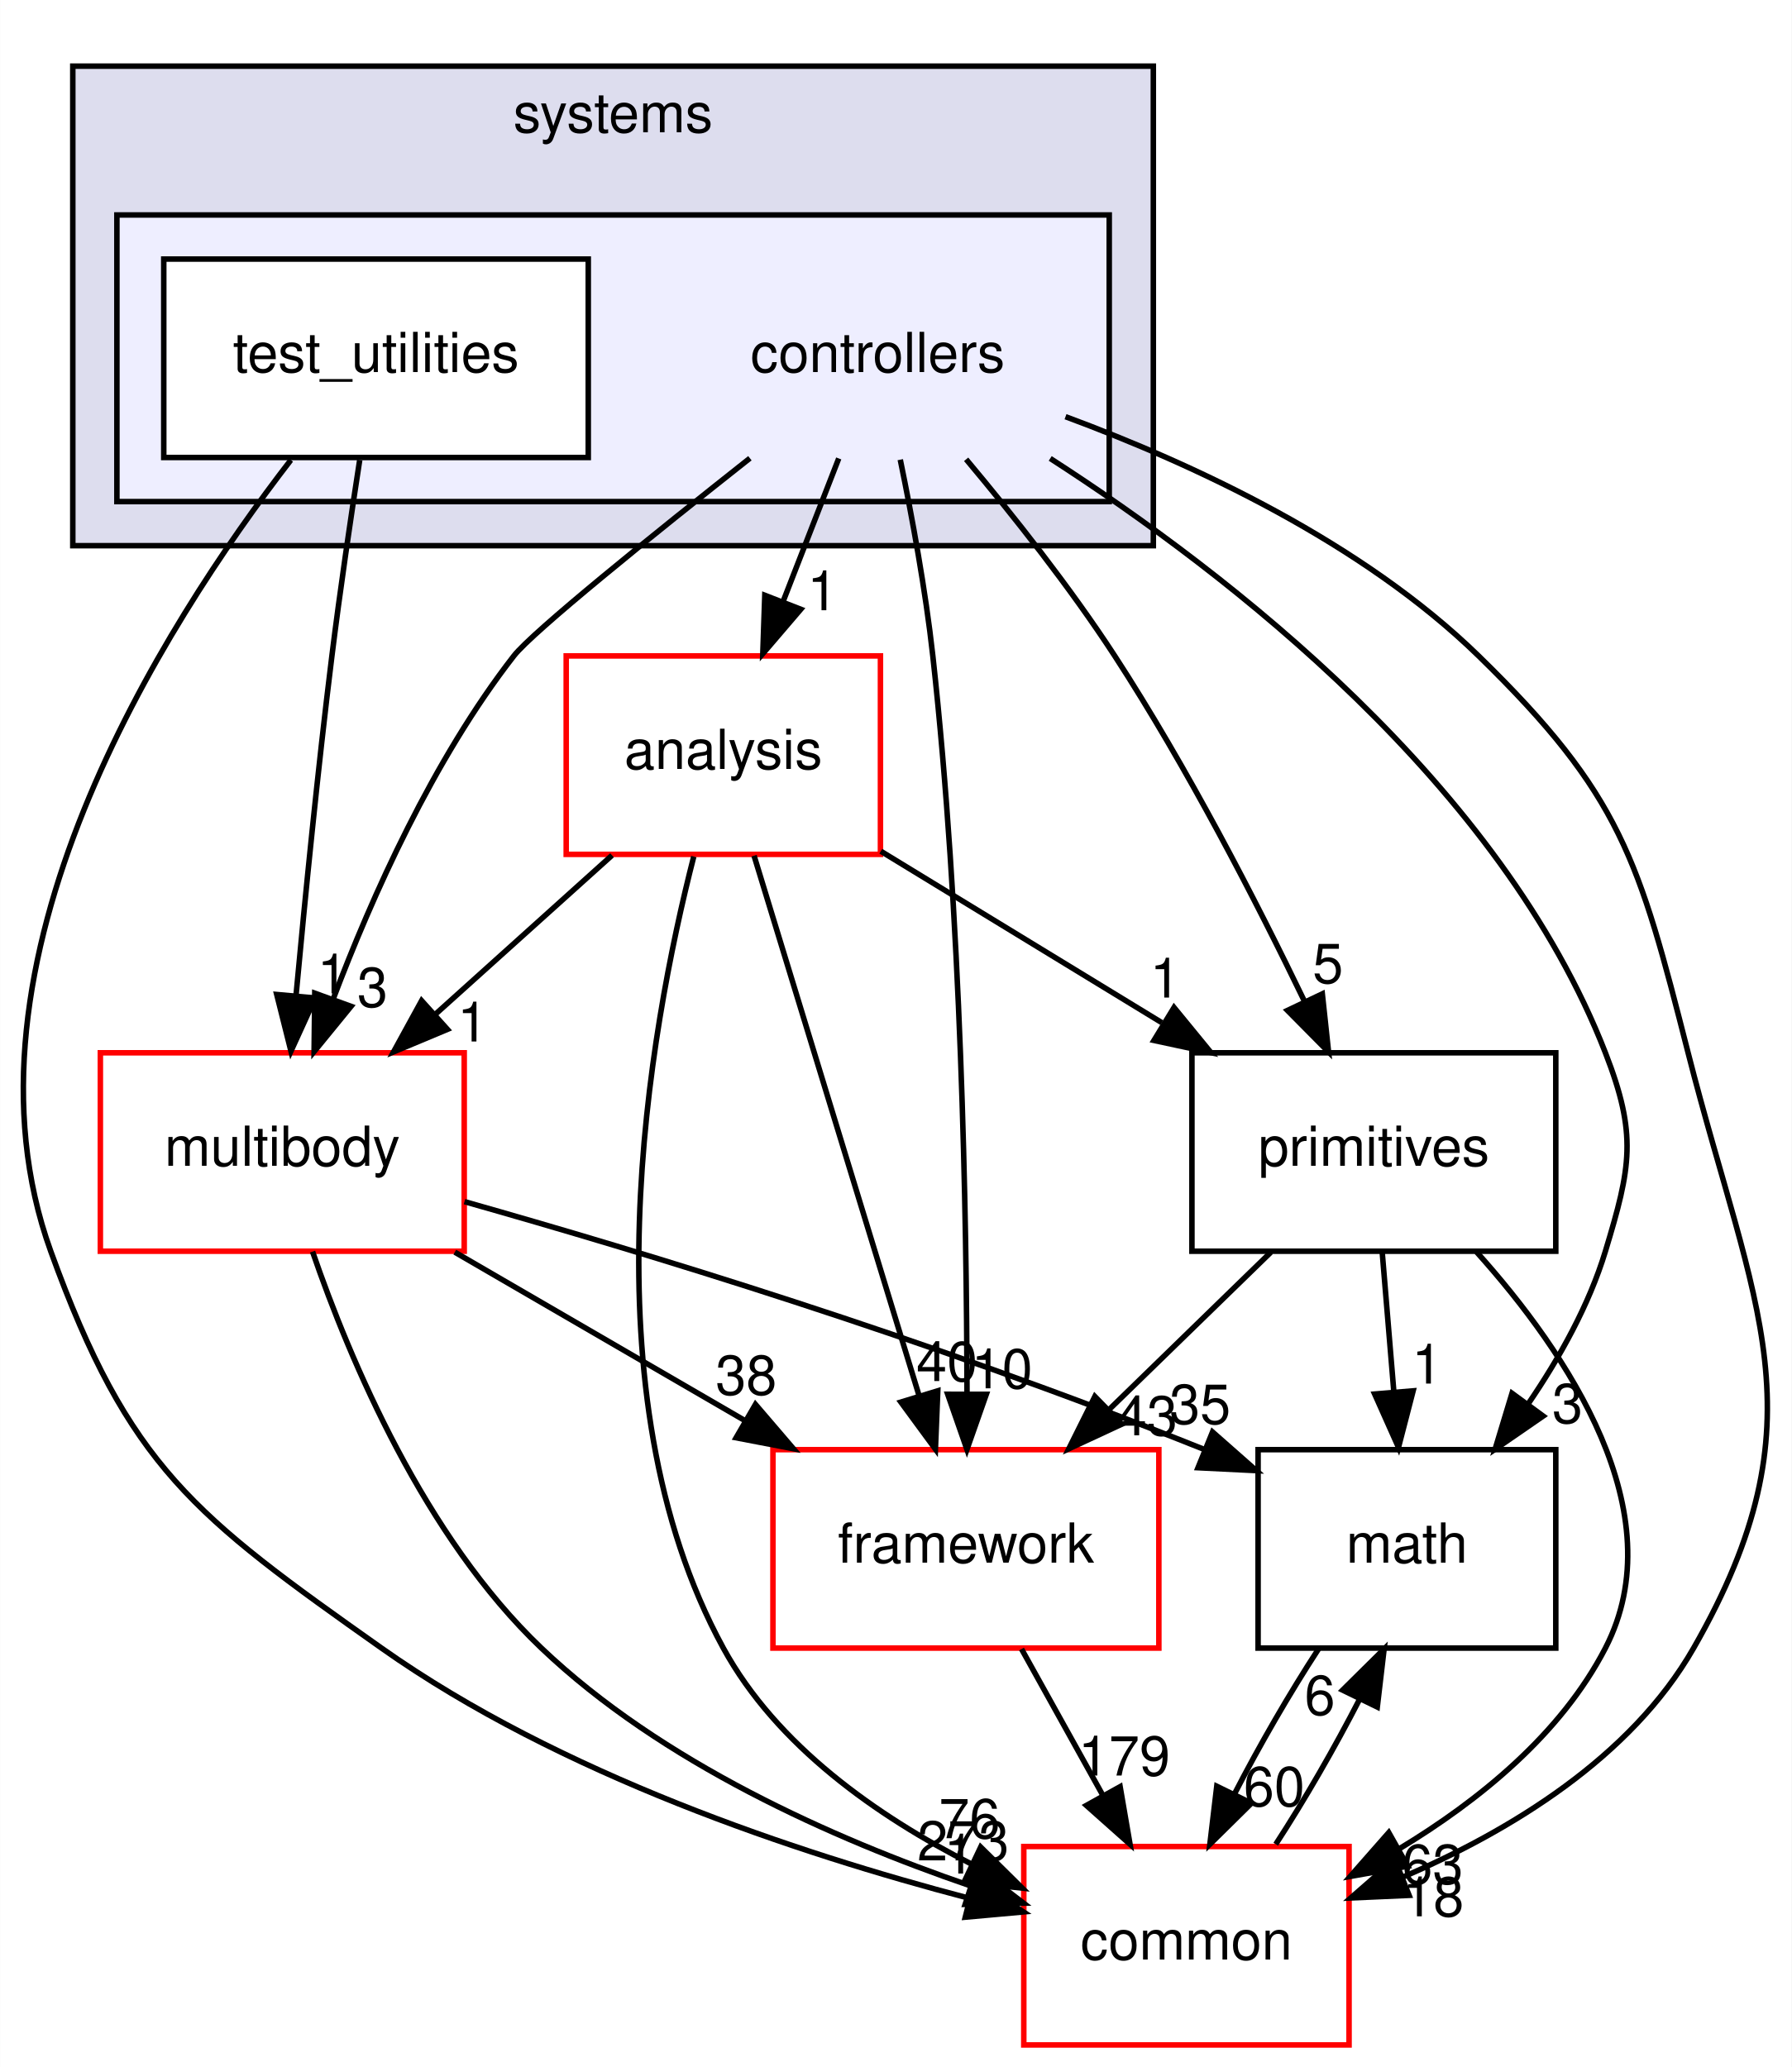
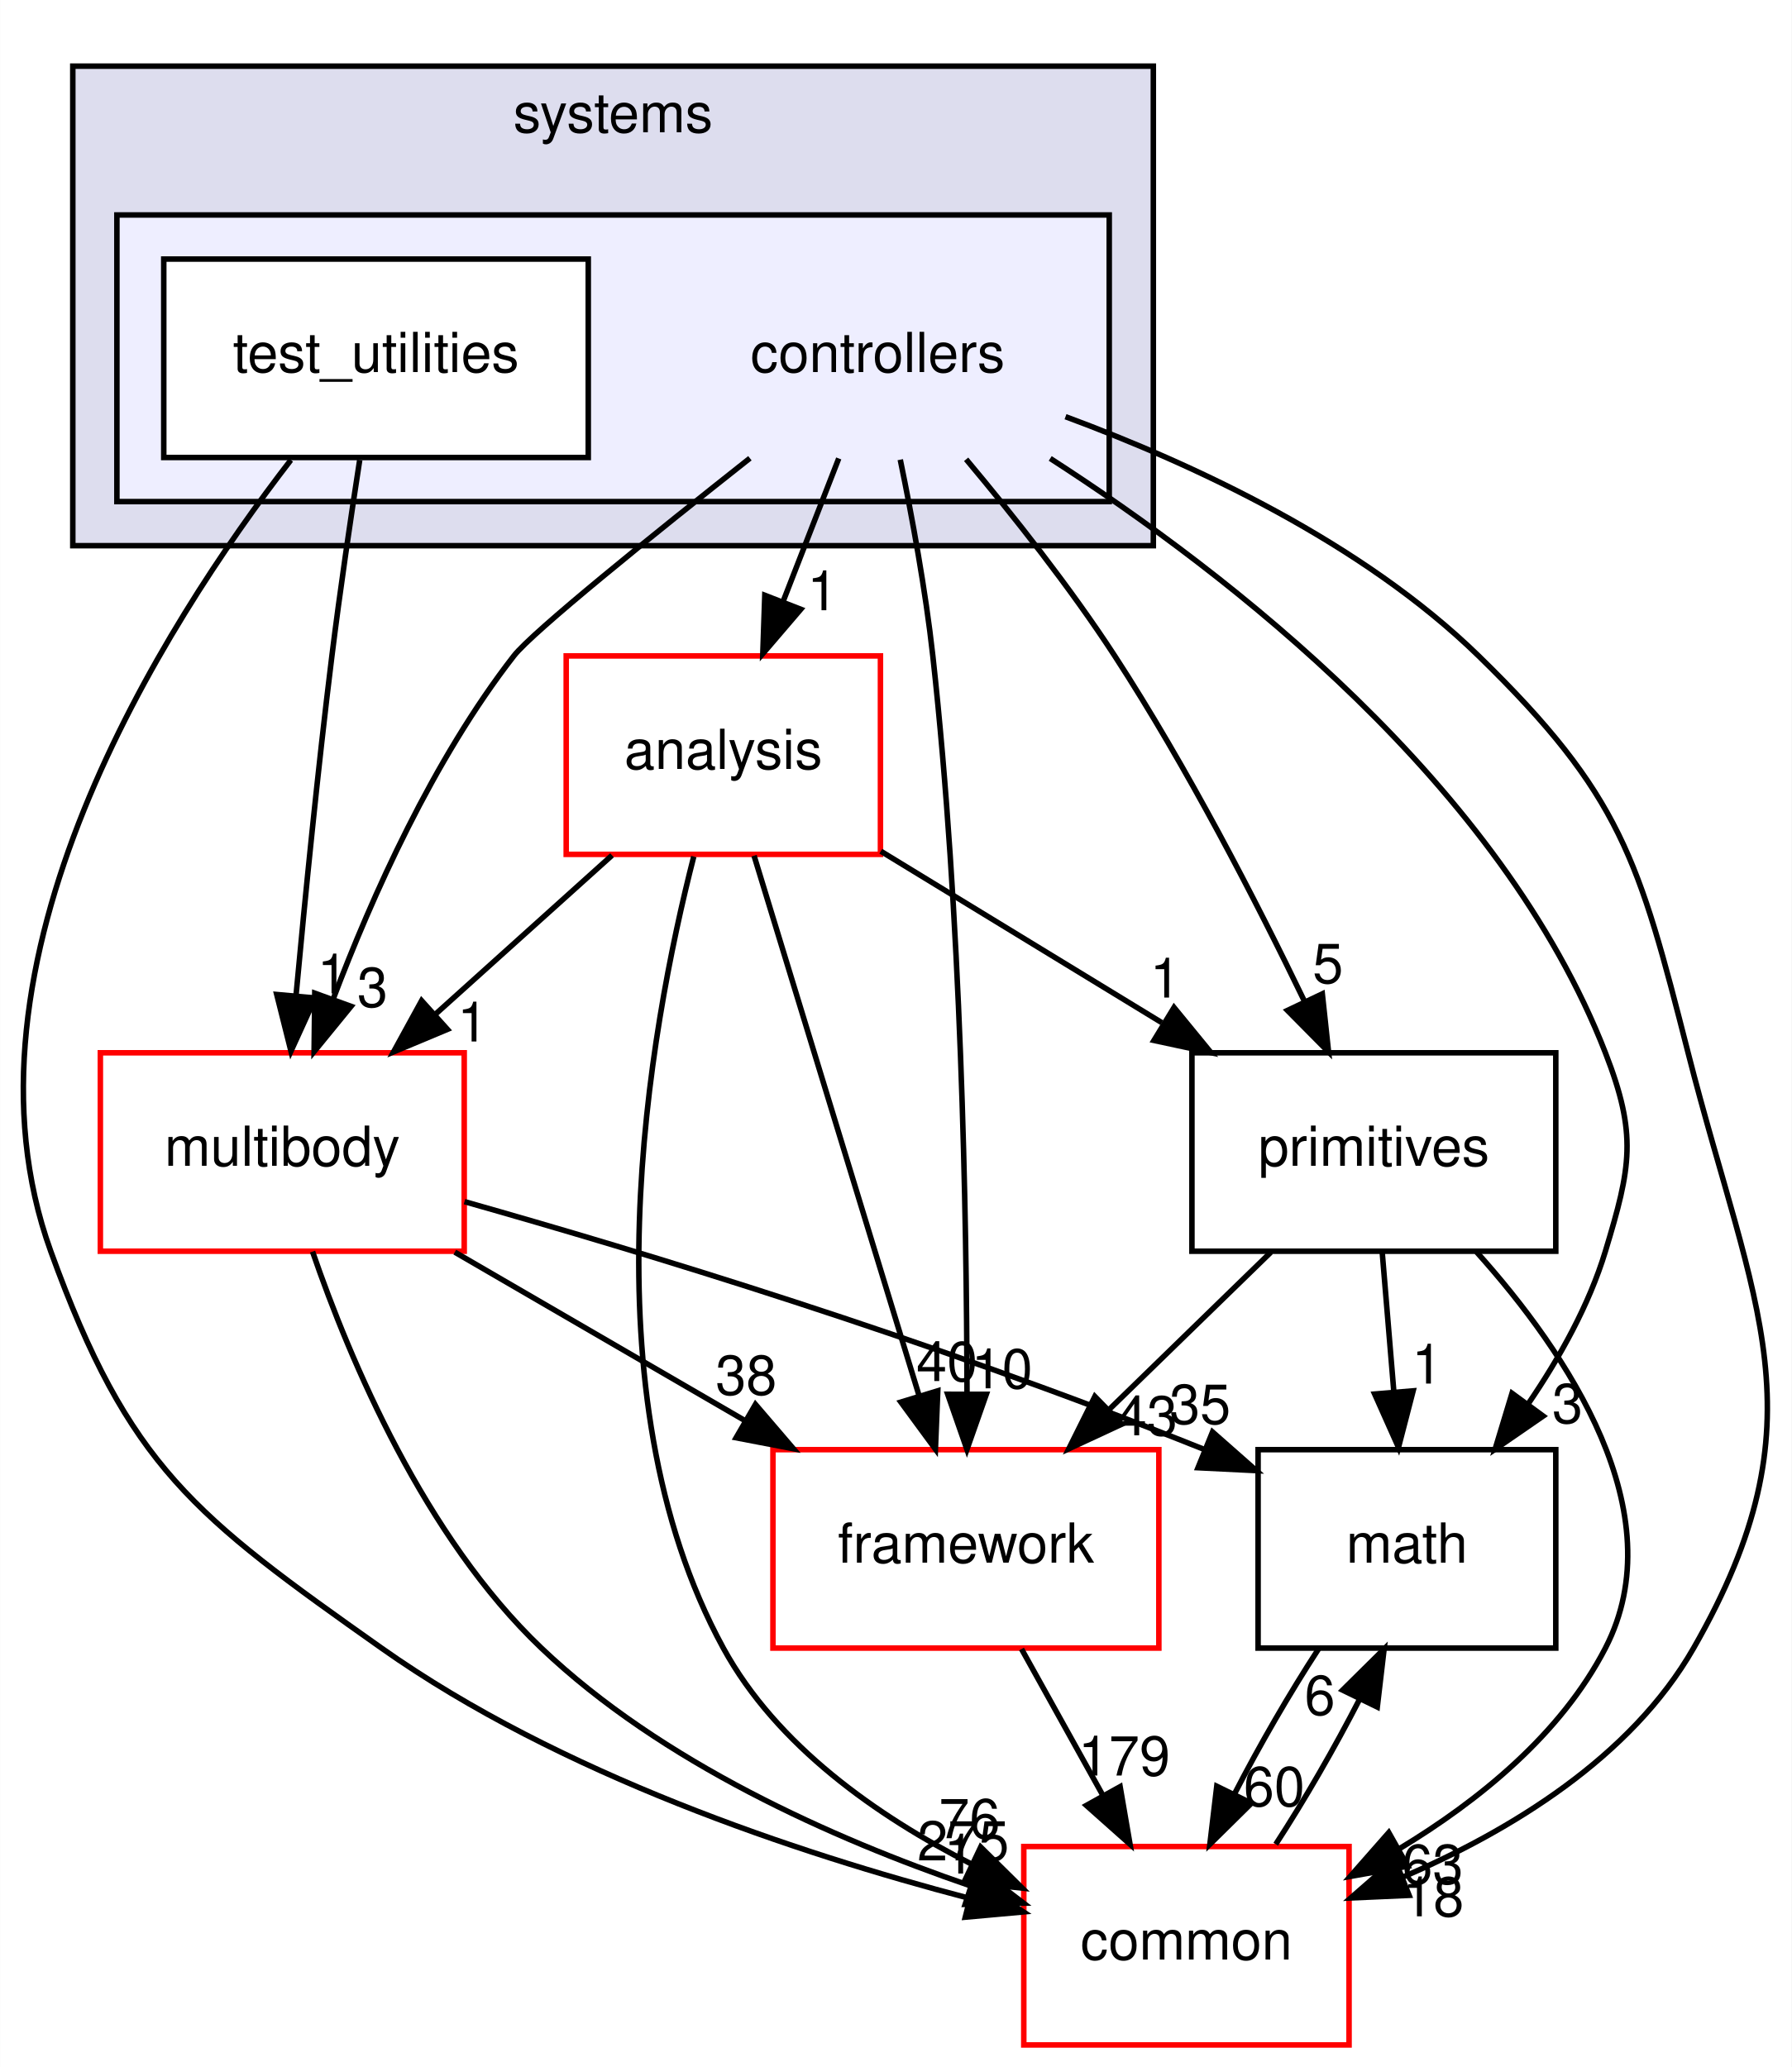
<svg xmlns="http://www.w3.org/2000/svg" xmlns:xlink="http://www.w3.org/1999/xlink" width="325pt" height="375pt" viewBox="0.00 0.00 324.95 375.00">
  <g id="graph0" class="graph" transform="scale(1 1) rotate(0) translate(4 371)">
    <polygon fill="#ffffff" stroke="transparent" points="-4,4 -4,-371 320.947,-371 320.947,4 -4,4" />
    <g id="clust1" class="cluster">
      <g id="a_clust1">
        <a xlink:href="dir_b7a0e33b407baa23d8a077e33033c988.html" target="_top" xlink:title="systems">
          <polygon fill="#ddddee" stroke="#000000" points="9.179,-272 9.179,-359 205.179,-359 205.179,-272 9.179,-272" />
          <text text-anchor="middle" x="107.179" y="-347" font-family="Helvetica,sans-Serif" font-size="10.00" fill="#000000">systems</text>
        </a>
      </g>
    </g>
    <g id="clust2" class="cluster">
      <g id="a_clust2">
        <a xlink:href="dir_2f3b38a11a8c8b47ab034de75b118c79.html" target="_top">
          <polygon fill="#eeeeff" stroke="#000000" points="17.179,-280 17.179,-332 197.179,-332 197.179,-280 17.179,-280" />
        </a>
      </g>
    </g>
    <g id="node1" class="node">
      <text text-anchor="middle" x="155.179" y="-303.5" font-family="Helvetica,sans-Serif" font-size="10.00" fill="#000000">controllers</text>
    </g>
    <g id="node3" class="node">
      <g id="a_node3">
        <a xlink:href="dir_9f920ef99dcb5f2ba14ba6c3f54b363c.html" target="_top" xlink:title="analysis">
          <polygon fill="#ffffff" stroke="#ff0000" points="155.679,-252 98.679,-252 98.679,-216 155.679,-216 155.679,-252" />
          <text text-anchor="middle" x="127.179" y="-231.5" font-family="Helvetica,sans-Serif" font-size="10.00" fill="#000000">analysis</text>
        </a>
      </g>
    </g>
    <g id="edge14" class="edge">
      <path fill="none" stroke="#000000" d="M148.113,-287.831C145.053,-279.962 141.401,-270.571 138.011,-261.853" />
      <polygon fill="#000000" stroke="#000000" points="141.226,-260.465 134.34,-252.413 134.702,-263.002 141.226,-260.465" />
      <g id="a_edge14-headlabel">
        <a xlink:href="dir_000082_000080.html" target="_top" xlink:title="1">
          <text text-anchor="middle" x="145.175" y="-260.286" font-family="Helvetica,sans-Serif" font-size="10.00" fill="#000000">1</text>
        </a>
      </g>
    </g>
    <g id="node4" class="node">
      <g id="a_node4">
        <a xlink:href="dir_39b8b3c6654246a9c12332c930bc7d3f.html" target="_top" xlink:title="multibody">
          <polygon fill="#ffffff" stroke="#ff0000" points="80.179,-180 14.179,-180 14.179,-144 80.179,-144 80.179,-180" />
          <text text-anchor="middle" x="47.179" y="-159.5" font-family="Helvetica,sans-Serif" font-size="10.00" fill="#000000">multibody</text>
        </a>
      </g>
    </g>
    <g id="edge15" class="edge">
      <path fill="none" stroke="#000000" d="M132.001,-287.867C114.367,-273.933 92.564,-256.354 89.179,-252 74.556,-233.192 63.483,-208.469 56.388,-189.695" />
      <polygon fill="#000000" stroke="#000000" points="59.651,-188.425 52.95,-180.218 53.07,-190.812 59.651,-188.425" />
      <g id="a_edge15-headlabel">
        <a xlink:href="dir_000082_000053.html" target="_top" xlink:title="3">
          <text text-anchor="middle" x="63.545" y="-188.336" font-family="Helvetica,sans-Serif" font-size="10.00" fill="#000000">3</text>
        </a>
      </g>
    </g>
    <g id="node5" class="node">
      <g id="a_node5">
        <a xlink:href="dir_fc0178d6978c9fa2cad6ef3e048a60a7.html" target="_top" xlink:title="math">
          <polygon fill="none" stroke="#000000" points="278.179,-108 224.179,-108 224.179,-72 278.179,-72 278.179,-108" />
          <text text-anchor="middle" x="251.179" y="-87.5" font-family="Helvetica,sans-Serif" font-size="10.00" fill="#000000">math</text>
        </a>
      </g>
    </g>
    <g id="edge16" class="edge">
      <path fill="none" stroke="#000000" d="M186.473,-287.831C219.17,-266.746 268.286,-228.57 287.179,-180 292.979,-165.088 291.816,-159.314 287.179,-144 284.223,-134.236 278.854,-124.623 273.149,-116.276" />
      <polygon fill="#000000" stroke="#000000" points="275.892,-114.097 267.17,-108.083 270.238,-118.224 275.892,-114.097" />
      <g id="a_edge16-headlabel">
        <a xlink:href="dir_000082_000007.html" target="_top" xlink:title="3">
          <text text-anchor="middle" x="280.304" y="-112.827" font-family="Helvetica,sans-Serif" font-size="10.00" fill="#000000">3</text>
        </a>
      </g>
    </g>
    <g id="node6" class="node">
      <g id="a_node6">
        <a xlink:href="dir_2186f45272e5c29e3ac18ec762ab7501.html" target="_top" xlink:title="framework">
          <polygon fill="#ffffff" stroke="#ff0000" points="206.179,-108 136.179,-108 136.179,-72 206.179,-72 206.179,-108" />
          <text text-anchor="middle" x="171.179" y="-87.5" font-family="Helvetica,sans-Serif" font-size="10.00" fill="#000000">framework</text>
        </a>
      </g>
    </g>
    <g id="edge17" class="edge">
      <path fill="none" stroke="#000000" d="M159.275,-287.605C161.416,-277.209 163.859,-263.941 165.179,-252 170.345,-205.253 171.323,-150.506 171.38,-118.123" />
      <polygon fill="#000000" stroke="#000000" points="174.88,-118.038 171.368,-108.042 167.88,-118.046 174.88,-118.038" />
      <g id="a_edge17-headlabel">
        <a xlink:href="dir_000082_000085.html" target="_top" xlink:title="10">
          <text text-anchor="middle" x="177.723" y="-119.13" font-family="Helvetica,sans-Serif" font-size="10.00" fill="#000000">10</text>
        </a>
      </g>
    </g>
    <g id="node7" class="node">
      <g id="a_node7">
        <a xlink:href="dir_55f8630d5466d97e74952e939680a0a0.html" target="_top" xlink:title="primitives">
          <polygon fill="none" stroke="#000000" points="278.179,-180 212.179,-180 212.179,-144 278.179,-144 278.179,-180" />
          <text text-anchor="middle" x="245.179" y="-159.5" font-family="Helvetica,sans-Serif" font-size="10.00" fill="#000000">primitives</text>
        </a>
      </g>
    </g>
    <g id="edge18" class="edge">
      <path fill="none" stroke="#000000" d="M171.222,-287.67C179.732,-277.514 190.074,-264.456 198.179,-252 211.3,-231.837 223.788,-207.594 232.59,-189.352" />
      <polygon fill="#000000" stroke="#000000" points="235.829,-190.69 236.96,-180.156 229.506,-187.685 235.829,-190.69" />
      <g id="a_edge18-headlabel">
        <a xlink:href="dir_000082_000089.html" target="_top" xlink:title="5">
          <text text-anchor="middle" x="236.85" y="-192.655" font-family="Helvetica,sans-Serif" font-size="10.00" fill="#000000">5</text>
        </a>
      </g>
    </g>
    <g id="node8" class="node">
      <g id="a_node8">
        <a xlink:href="dir_a36da230f0956f48b11c85f7d599788f.html" target="_top" xlink:title="common">
          <polygon fill="#ffffff" stroke="#ff0000" points="240.679,-36 181.679,-36 181.679,0 240.679,0 240.679,-36" />
          <text text-anchor="middle" x="211.179" y="-15.5" font-family="Helvetica,sans-Serif" font-size="10.00" fill="#000000">common</text>
        </a>
      </g>
    </g>
    <g id="edge19" class="edge">
      <path fill="none" stroke="#000000" d="M189.247,-295.404C212.611,-286.75 243.082,-272.563 264.179,-252 290.091,-226.745 293.236,-215.061 302.179,-180 314.044,-133.487 327.031,-113.657 303.179,-72 291.791,-52.111 269.915,-38.832 250.351,-30.42" />
      <polygon fill="#000000" stroke="#000000" points="251.574,-27.14 240.99,-26.674 248.974,-33.639 251.574,-27.14" />
      <g id="a_edge19-headlabel">
        <a xlink:href="dir_000082_000006.html" target="_top" xlink:title="18">
          <text text-anchor="middle" x="255.966" y="-23.339" font-family="Helvetica,sans-Serif" font-size="10.00" fill="#000000">18</text>
        </a>
      </g>
    </g>
    <g id="node2" class="node">
      <g id="a_node2">
        <a xlink:href="dir_0200b18f7e83ea48cc715228d7cee9aa.html" target="_top" xlink:title="test_utilities">
          <polygon fill="#ffffff" stroke="#000000" points="102.679,-324 25.679,-324 25.679,-288 102.679,-288 102.679,-324" />
          <text text-anchor="middle" x="64.179" y="-303.5" font-family="Helvetica,sans-Serif" font-size="10.00" fill="#000000">test_utilities</text>
        </a>
      </g>
    </g>
    <g id="edge20" class="edge">
      <path fill="none" stroke="#000000" d="M61.222,-287.535C59.609,-277.117 57.649,-263.851 56.179,-252 53.635,-231.481 51.327,-208.26 49.685,-190.545" />
      <polygon fill="#000000" stroke="#000000" points="53.145,-189.942 48.753,-180.3 46.173,-190.576 53.145,-189.942" />
      <g id="a_edge20-headlabel">
        <a xlink:href="dir_000083_000053.html" target="_top" xlink:title="1">
          <text text-anchor="middle" x="56.298" y="-190.764" font-family="Helvetica,sans-Serif" font-size="10.00" fill="#000000">1</text>
        </a>
      </g>
    </g>
    <g id="edge21" class="edge">
      <path fill="none" stroke="#000000" d="M48.732,-287.544C25.534,-257.483 -13.672,-196.067 5.179,-144 19.359,-104.833 31.16,-96.038 65.179,-72 97.501,-49.16 140.621,-34.781 171.608,-26.656" />
      <polygon fill="#000000" stroke="#000000" points="172.774,-29.971 181.618,-24.137 171.066,-23.183 172.774,-29.971" />
      <g id="a_edge21-headlabel">
        <a xlink:href="dir_000083_000006.html" target="_top" xlink:title="1">
          <text text-anchor="middle" x="169.981" y="-31.102" font-family="Helvetica,sans-Serif" font-size="10.00" fill="#000000">1</text>
        </a>
      </g>
    </g>
    <g id="edge1" class="edge">
      <path fill="none" stroke="#000000" d="M106.992,-215.831C97.328,-207.134 85.599,-196.578 75.097,-187.126" />
      <polygon fill="#000000" stroke="#000000" points="77.134,-184.251 67.36,-180.163 72.452,-189.454 77.134,-184.251" />
      <g id="a_edge1-headlabel">
        <a xlink:href="dir_000080_000053.html" target="_top" xlink:title="1">
          <text text-anchor="middle" x="81.706" y="-182.045" font-family="Helvetica,sans-Serif" font-size="10.00" fill="#000000">1</text>
        </a>
      </g>
    </g>
    <g id="edge2" class="edge">
      <path fill="none" stroke="#000000" d="M132.752,-215.762C140.29,-191.093 153.805,-146.86 162.632,-117.973" />
      <polygon fill="#000000" stroke="#000000" points="166.077,-118.676 165.652,-108.09 159.382,-116.63 166.077,-118.676" />
      <g id="a_edge2-headlabel">
        <a xlink:href="dir_000080_000085.html" target="_top" xlink:title="40">
          <text text-anchor="middle" x="167.742" y="-120.443" font-family="Helvetica,sans-Serif" font-size="10.00" fill="#000000">40</text>
        </a>
      </g>
    </g>
    <g id="edge3" class="edge">
      <path fill="none" stroke="#000000" d="M155.744,-216.571C171.052,-207.23 190.125,-195.592 206.72,-185.466" />
      <polygon fill="#000000" stroke="#000000" points="208.932,-188.217 215.645,-180.021 205.286,-182.242 208.932,-188.217" />
      <g id="a_edge3-headlabel">
        <a xlink:href="dir_000080_000089.html" target="_top" xlink:title="1">
          <text text-anchor="middle" x="207.342" y="-190.013" font-family="Helvetica,sans-Serif" font-size="10.00" fill="#000000">1</text>
        </a>
      </g>
    </g>
    <g id="edge4" class="edge">
      <path fill="none" stroke="#000000" d="M121.816,-215.605C113.719,-184.023 101.842,-118.409 127.179,-72 136.852,-54.282 155.103,-41.51 172.128,-32.851" />
      <polygon fill="#000000" stroke="#000000" points="173.861,-35.903 181.398,-28.458 170.863,-29.578 173.861,-35.903" />
      <g id="a_edge4-headlabel">
        <a xlink:href="dir_000080_000006.html" target="_top" xlink:title="76">
          <text text-anchor="middle" x="171.828" y="-37.508" font-family="Helvetica,sans-Serif" font-size="10.00" fill="#000000">76</text>
        </a>
      </g>
    </g>
    <g id="edge5" class="edge">
      <path fill="none" stroke="#000000" d="M80.228,-152.997C112.487,-143.857 163.007,-128.61 214.282,-108.091" />
      <polygon fill="#000000" stroke="#000000" points="215.914,-111.206 223.861,-104.198 213.279,-104.721 215.914,-111.206" />
      <g id="a_edge5-headlabel">
        <a xlink:href="dir_000053_000007.html" target="_top" xlink:title="35">
          <text text-anchor="middle" x="213.653" y="-112.689" font-family="Helvetica,sans-Serif" font-size="10.00" fill="#000000">35</text>
        </a>
      </g>
    </g>
    <g id="edge6" class="edge">
      <path fill="none" stroke="#000000" d="M78.469,-143.831C94.477,-134.537 114.138,-123.121 131.228,-113.197" />
      <polygon fill="#000000" stroke="#000000" points="133.008,-116.211 139.899,-108.163 129.493,-110.157 133.008,-116.211" />
      <g id="a_edge6-headlabel">
        <a xlink:href="dir_000053_000085.html" target="_top" xlink:title="38">
          <text text-anchor="middle" x="131.325" y="-117.971" font-family="Helvetica,sans-Serif" font-size="10.00" fill="#000000">38</text>
        </a>
      </g>
    </g>
    <g id="edge7" class="edge">
      <path fill="none" stroke="#000000" d="M52.665,-143.933C59.518,-124.031 72.989,-92.179 94.179,-72 115.965,-51.254 147.146,-37.403 171.841,-28.928" />
      <polygon fill="#000000" stroke="#000000" points="173.219,-32.16 181.637,-25.727 171.045,-25.506 173.219,-32.16" />
      <g id="a_edge7-headlabel">
-         <a xlink:href="dir_000053_000006.html" target="_top" xlink:title="273">
-           <text text-anchor="middle" x="170.684" y="-33.475" font-family="Helvetica,sans-Serif" font-size="10.00" fill="#000000">273</text>
+         <a xlink:href="dir_000053_000006.html" target="_top" xlink:title="275">
+           <text text-anchor="middle" x="170.684" y="-33.475" font-family="Helvetica,sans-Serif" font-size="10.00" fill="#000000">275</text>
        </a>
      </g>
    </g>
    <g id="edge8" class="edge">
      <path fill="none" stroke="#000000" d="M235.133,-71.831C229.939,-63.877 224.446,-54.369 219.914,-45.572" />
      <polygon fill="#000000" stroke="#000000" points="222.972,-43.857 215.433,-36.413 216.684,-46.934 222.972,-43.857" />
      <g id="a_edge8-headlabel">
        <a xlink:href="dir_000007_000006.html" target="_top" xlink:title="60">
          <text text-anchor="middle" x="227.102" y="-43.338" font-family="Helvetica,sans-Serif" font-size="10.00" fill="#000000">60</text>
        </a>
      </g>
    </g>
    <g id="edge9" class="edge">
      <path fill="none" stroke="#000000" d="M181.273,-71.831C185.739,-63.792 191.087,-54.167 196.017,-45.292" />
      <polygon fill="#000000" stroke="#000000" points="199.153,-46.855 200.95,-36.413 193.033,-43.455 199.153,-46.855" />
      <g id="a_edge9-headlabel">
        <a xlink:href="dir_000085_000006.html" target="_top" xlink:title="179">
          <text text-anchor="middle" x="199.889" y="-48.876" font-family="Helvetica,sans-Serif" font-size="10.00" fill="#000000">179</text>
        </a>
      </g>
    </g>
    <g id="edge10" class="edge">
      <path fill="none" stroke="#000000" d="M246.693,-143.831C247.335,-136.131 248.098,-126.974 248.811,-118.417" />
      <polygon fill="#000000" stroke="#000000" points="252.302,-118.669 249.645,-108.413 245.326,-118.088 252.302,-118.669" />
      <g id="a_edge10-headlabel">
        <a xlink:href="dir_000089_000007.html" target="_top" xlink:title="1">
          <text text-anchor="middle" x="254.833" y="-119.987" font-family="Helvetica,sans-Serif" font-size="10.00" fill="#000000">1</text>
        </a>
      </g>
    </g>
    <g id="edge11" class="edge">
      <path fill="none" stroke="#000000" d="M226.506,-143.831C217.654,-135.219 206.93,-124.785 197.29,-115.405" />
      <polygon fill="#000000" stroke="#000000" points="199.454,-112.628 189.846,-108.163 194.573,-117.645 199.454,-112.628" />
      <g id="a_edge11-headlabel">
        <a xlink:href="dir_000089_000085.html" target="_top" xlink:title="43">
          <text text-anchor="middle" x="204.011" y="-110.6" font-family="Helvetica,sans-Serif" font-size="10.00" fill="#000000">43</text>
        </a>
      </g>
    </g>
    <g id="edge12" class="edge">
      <path fill="none" stroke="#000000" d="M263.807,-143.866C280.264,-125.542 299.834,-96.515 287.179,-72 279.125,-56.397 264.249,-44.321 249.779,-35.584" />
      <polygon fill="#000000" stroke="#000000" points="251.317,-32.434 240.887,-30.575 247.881,-38.532 251.317,-32.434" />
      <g id="a_edge12-headlabel">
        <a xlink:href="dir_000089_000006.html" target="_top" xlink:title="63">
          <text text-anchor="middle" x="255.843" y="-29.224" font-family="Helvetica,sans-Serif" font-size="10.00" fill="#000000">63</text>
        </a>
      </g>
    </g>
    <g id="edge13" class="edge">
      <path fill="none" stroke="#000000" d="M227.385,-36.413C232.585,-44.399 238.07,-53.916 242.583,-62.697" />
      <polygon fill="#000000" stroke="#000000" points="239.508,-64.378 247.038,-71.831 245.8,-61.309 239.508,-64.378" />
      <g id="a_edge13-headlabel">
        <a xlink:href="dir_000006_000007.html" target="_top" xlink:title="6">
          <text text-anchor="middle" x="235.381" y="-59.892" font-family="Helvetica,sans-Serif" font-size="10.00" fill="#000000">6</text>
        </a>
      </g>
    </g>
  </g>
</svg>
